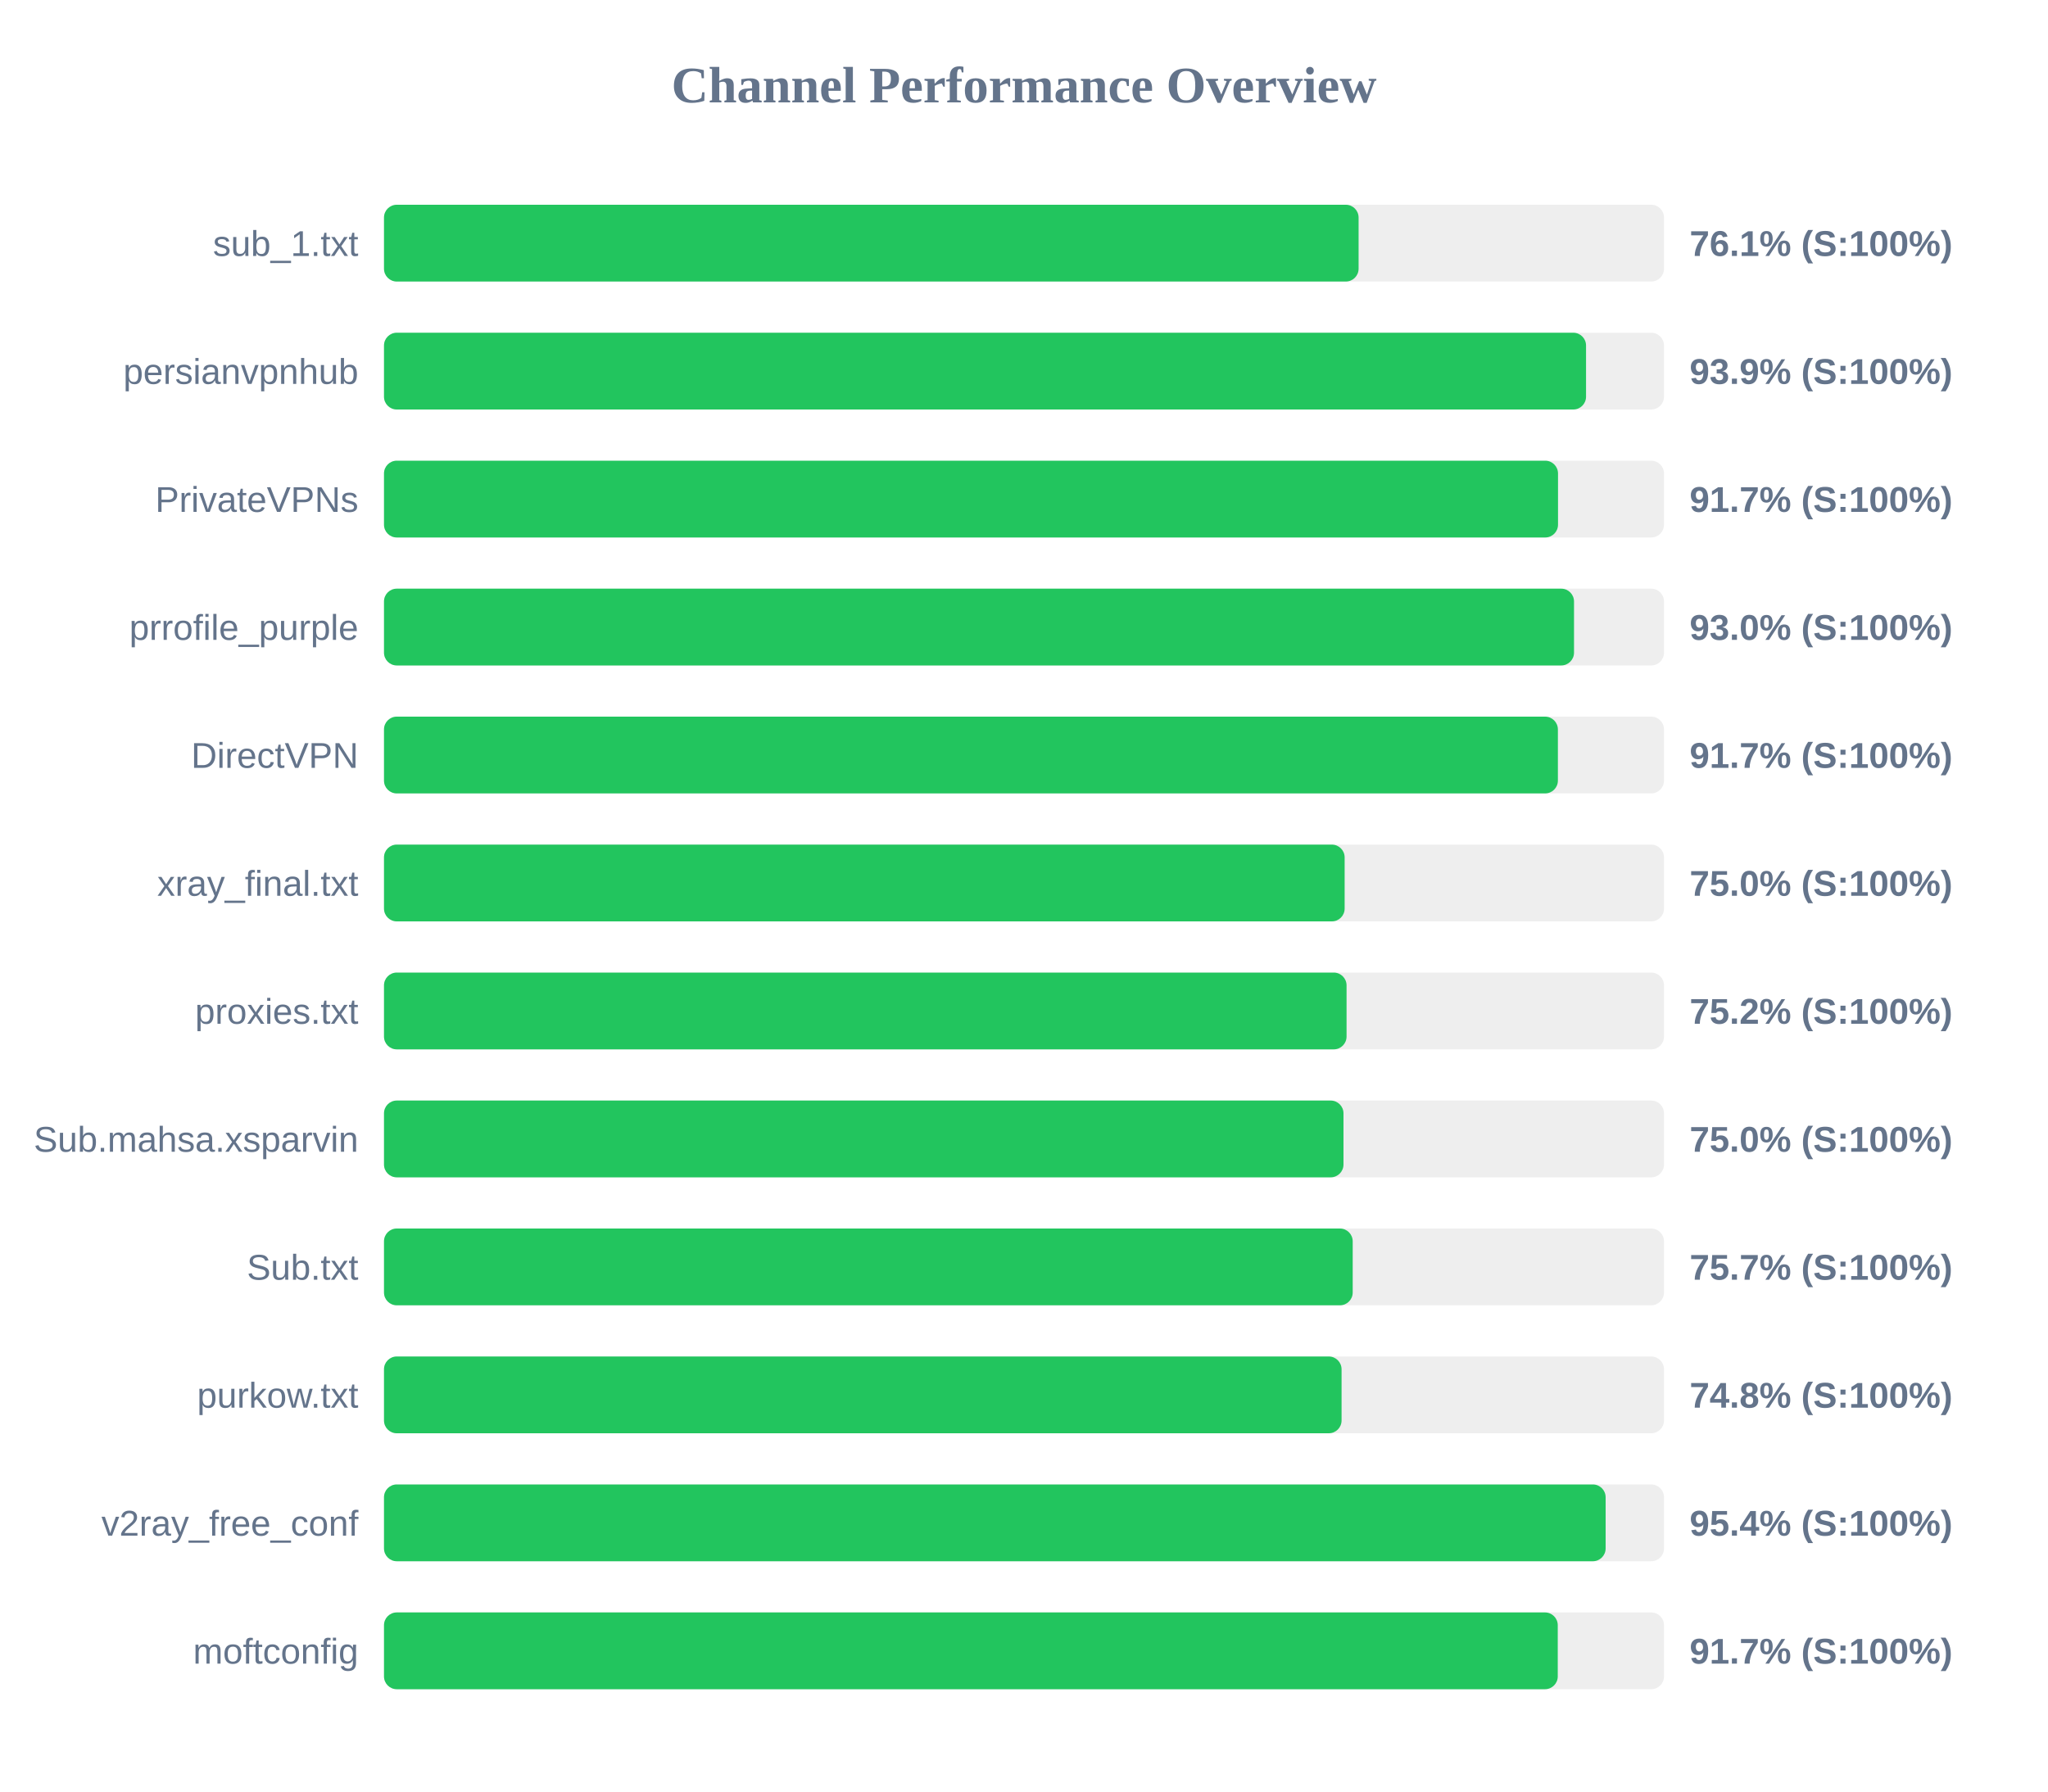
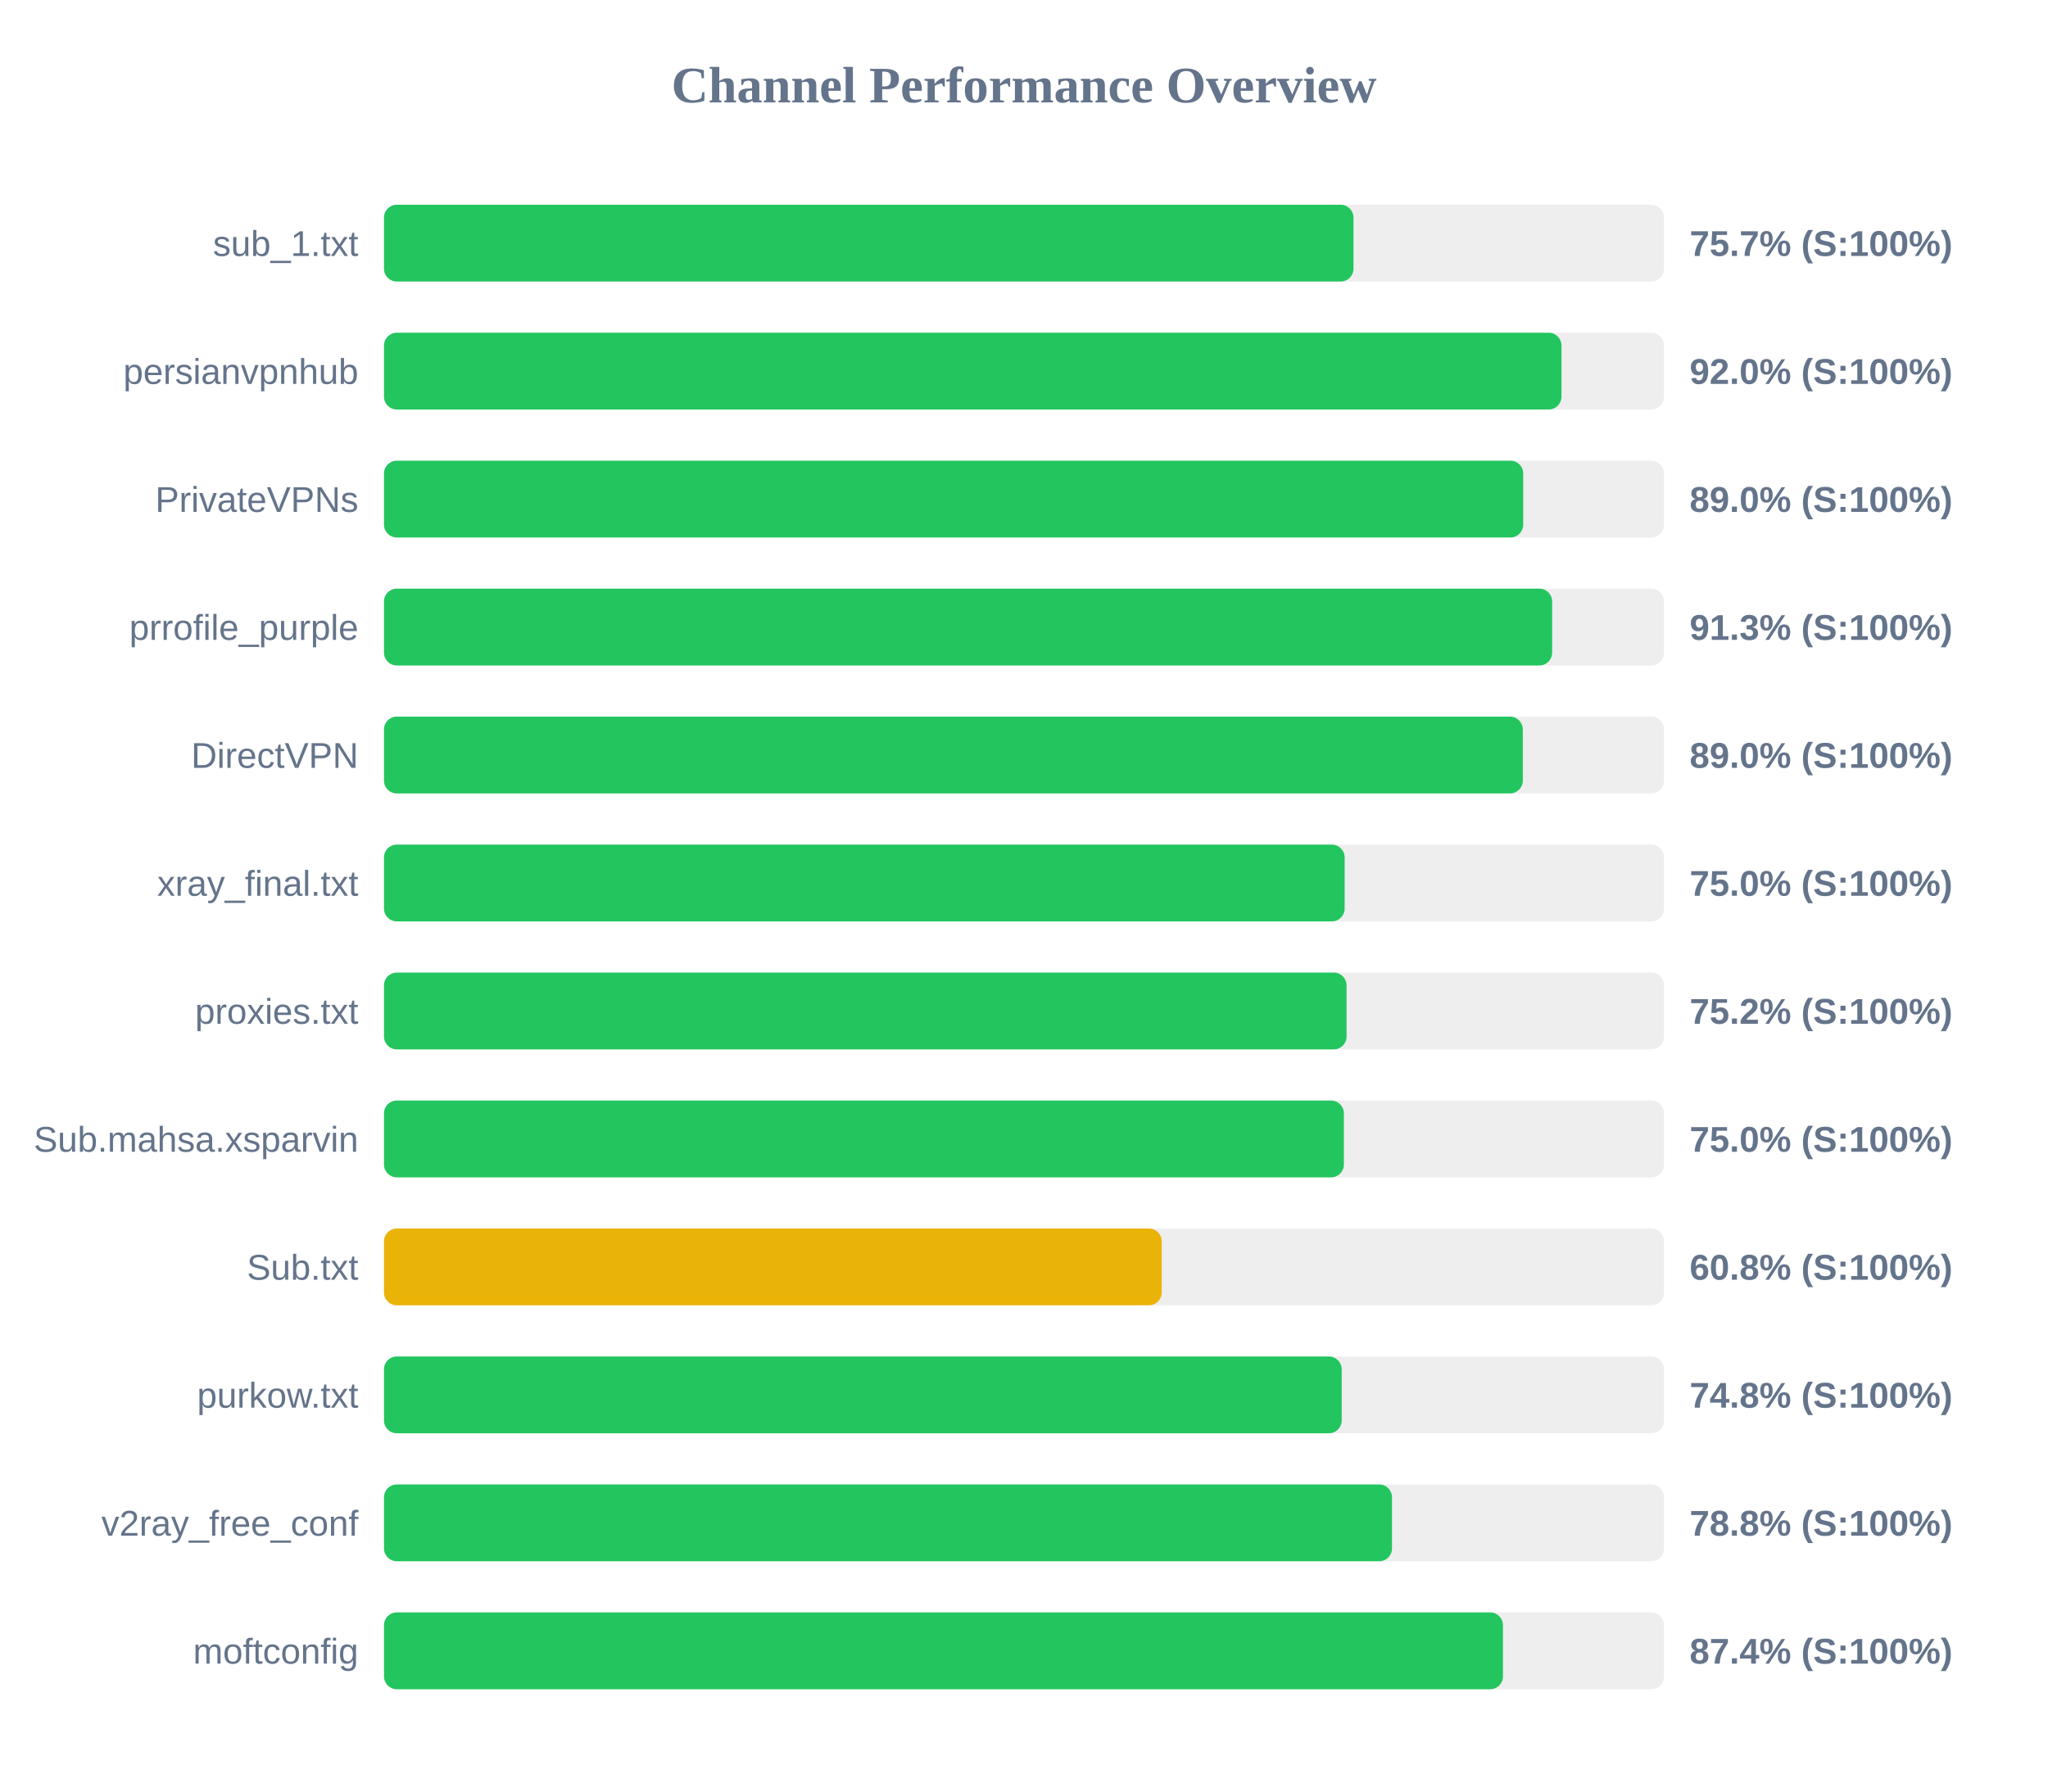
<svg xmlns="http://www.w3.org/2000/svg" width="800" height="700" version="1.1">
  <style>
        .row { font: 14px Arial; fill: #64748b; }
        .score { font: bold 14px Arial; fill: #64748b; }
    </style>
  <text x="400" y="40" text-anchor="middle" font-size="20px" font-weight="bold" fill="#64748b">Channel Performance Overview</text>
  <rect x="150" y="80" width="500" height="30" fill="#eee" rx="5" />
-   <rect x="150" y="80" width="380.7" height="30" fill="#22c55e" rx="5" />
+   <rect x="150" y="80" width="378.7" height="30" fill="#22c55e" rx="5" />
  <text x="140" y="100" text-anchor="end" class="row">sub_1.txt</text>
-   <text x="660" y="100" text-anchor="start" class="score">76.1% (S:100%)</text>
+   <text x="660" y="100" text-anchor="start" class="score">75.7% (S:100%)</text>
  <rect x="150" y="130" width="500" height="30" fill="#eee" rx="5" />
-   <rect x="150" y="130" width="469.55" height="30" fill="#22c55e" rx="5" />
+   <rect x="150" y="130" width="459.95" height="30" fill="#22c55e" rx="5" />
  <text x="140" y="150" text-anchor="end" class="row">persianvpnhub</text>
-   <text x="660" y="150" text-anchor="start" class="score">93.9% (S:100%)</text>
+   <text x="660" y="150" text-anchor="start" class="score">92.0% (S:100%)</text>
  <rect x="150" y="180" width="500" height="30" fill="#eee" rx="5" />
-   <rect x="150" y="180" width="458.6" height="30" fill="#22c55e" rx="5" />
+   <rect x="150" y="180" width="445.0" height="30" fill="#22c55e" rx="5" />
  <text x="140" y="200" text-anchor="end" class="row">PrivateVPNs</text>
-   <text x="660" y="200" text-anchor="start" class="score">91.7% (S:100%)</text>
+   <text x="660" y="200" text-anchor="start" class="score">89.0% (S:100%)</text>
  <rect x="150" y="230" width="500" height="30" fill="#eee" rx="5" />
-   <rect x="150" y="230" width="464.85" height="30" fill="#22c55e" rx="5" />
+   <rect x="150" y="230" width="456.3" height="30" fill="#22c55e" rx="5" />
  <text x="140" y="250" text-anchor="end" class="row">prrofile_purple</text>
-   <text x="660" y="250" text-anchor="start" class="score">93.0% (S:100%)</text>
+   <text x="660" y="250" text-anchor="start" class="score">91.3% (S:100%)</text>
  <rect x="150" y="280" width="500" height="30" fill="#eee" rx="5" />
-   <rect x="150" y="280" width="458.55" height="30" fill="#22c55e" rx="5" />
+   <rect x="150" y="280" width="444.85" height="30" fill="#22c55e" rx="5" />
  <text x="140" y="300" text-anchor="end" class="row">DirectVPN</text>
-   <text x="660" y="300" text-anchor="start" class="score">91.7% (S:100%)</text>
+   <text x="660" y="300" text-anchor="start" class="score">89.0% (S:100%)</text>
  <rect x="150" y="330" width="500" height="30" fill="#eee" rx="5" />
  <rect x="150" y="330" width="375.25" height="30" fill="#22c55e" rx="5" />
  <text x="140" y="350" text-anchor="end" class="row">xray_final.txt</text>
  <text x="660" y="350" text-anchor="start" class="score">75.0% (S:100%)</text>
  <rect x="150" y="380" width="500" height="30" fill="#eee" rx="5" />
  <rect x="150" y="380" width="376.0" height="30" fill="#22c55e" rx="5" />
  <text x="140" y="400" text-anchor="end" class="row">proxies.txt</text>
  <text x="660" y="400" text-anchor="start" class="score">75.2% (S:100%)</text>
  <rect x="150" y="430" width="500" height="30" fill="#eee" rx="5" />
-   <rect x="150" y="430" width="374.8" height="30" fill="#22c55e" rx="5" />
+   <rect x="150" y="430" width="374.95" height="30" fill="#22c55e" rx="5" />
  <text x="140" y="450" text-anchor="end" class="row">Sub.mahsa.xsparvin</text>
  <text x="660" y="450" text-anchor="start" class="score">75.0% (S:100%)</text>
  <rect x="150" y="480" width="500" height="30" fill="#eee" rx="5" />
-   <rect x="150" y="480" width="378.4" height="30" fill="#22c55e" rx="5" />
+   <rect x="150" y="480" width="303.8" height="30" fill="#eab308" rx="5" />
  <text x="140" y="500" text-anchor="end" class="row">Sub.txt</text>
-   <text x="660" y="500" text-anchor="start" class="score">75.7% (S:100%)</text>
+   <text x="660" y="500" text-anchor="start" class="score">60.8% (S:100%)</text>
  <rect x="150" y="530" width="500" height="30" fill="#eee" rx="5" />
-   <rect x="150" y="530" width="374.05" height="30" fill="#22c55e" rx="5" />
+   <rect x="150" y="530" width="374.1" height="30" fill="#22c55e" rx="5" />
  <text x="140" y="550" text-anchor="end" class="row">purkow.txt</text>
  <text x="660" y="550" text-anchor="start" class="score">74.8% (S:100%)</text>
  <rect x="150" y="580" width="500" height="30" fill="#eee" rx="5" />
-   <rect x="150" y="580" width="477.2" height="30" fill="#22c55e" rx="5" />
+   <rect x="150" y="580" width="393.75" height="30" fill="#22c55e" rx="5" />
  <text x="140" y="600" text-anchor="end" class="row">v2ray_free_conf</text>
-   <text x="660" y="600" text-anchor="start" class="score">95.4% (S:100%)</text>
+   <text x="660" y="600" text-anchor="start" class="score">78.8% (S:100%)</text>
  <rect x="150" y="630" width="500" height="30" fill="#eee" rx="5" />
-   <rect x="150" y="630" width="458.5" height="30" fill="#22c55e" rx="5" />
+   <rect x="150" y="630" width="437.1" height="30" fill="#22c55e" rx="5" />
  <text x="140" y="650" text-anchor="end" class="row">moftconfig</text>
-   <text x="660" y="650" text-anchor="start" class="score">91.7% (S:100%)</text>
+   <text x="660" y="650" text-anchor="start" class="score">87.4% (S:100%)</text>
</svg>
